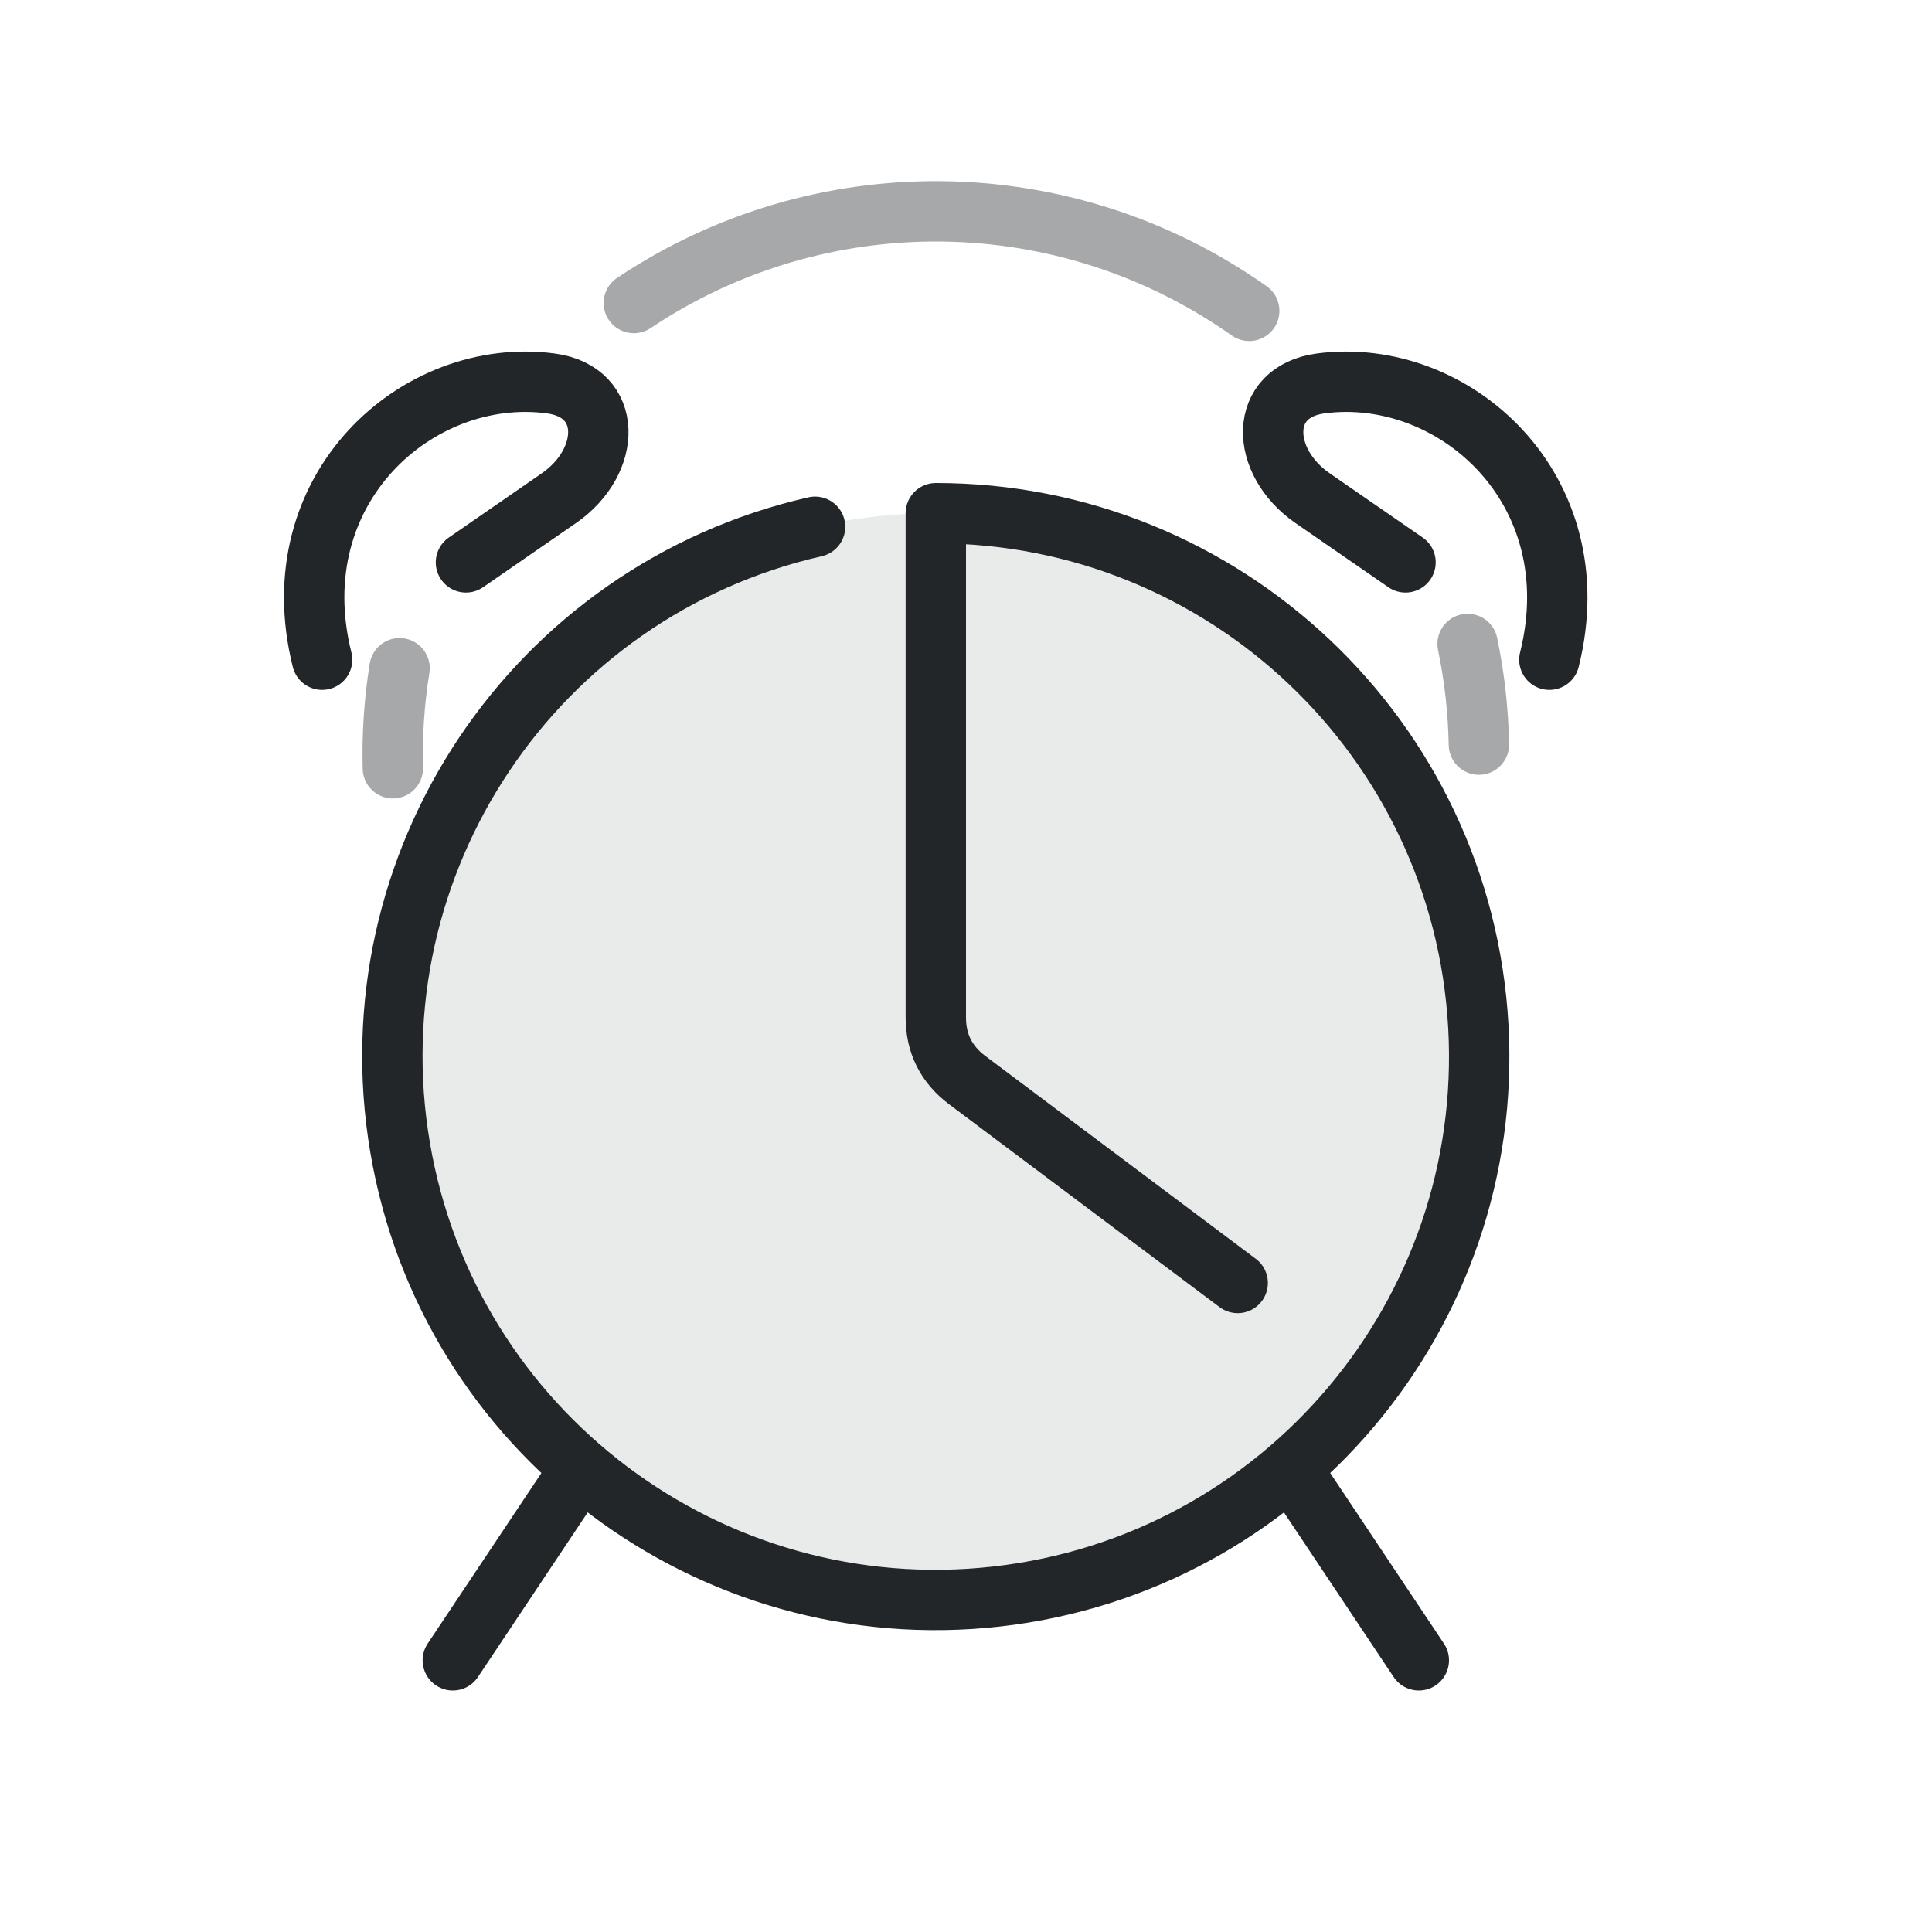
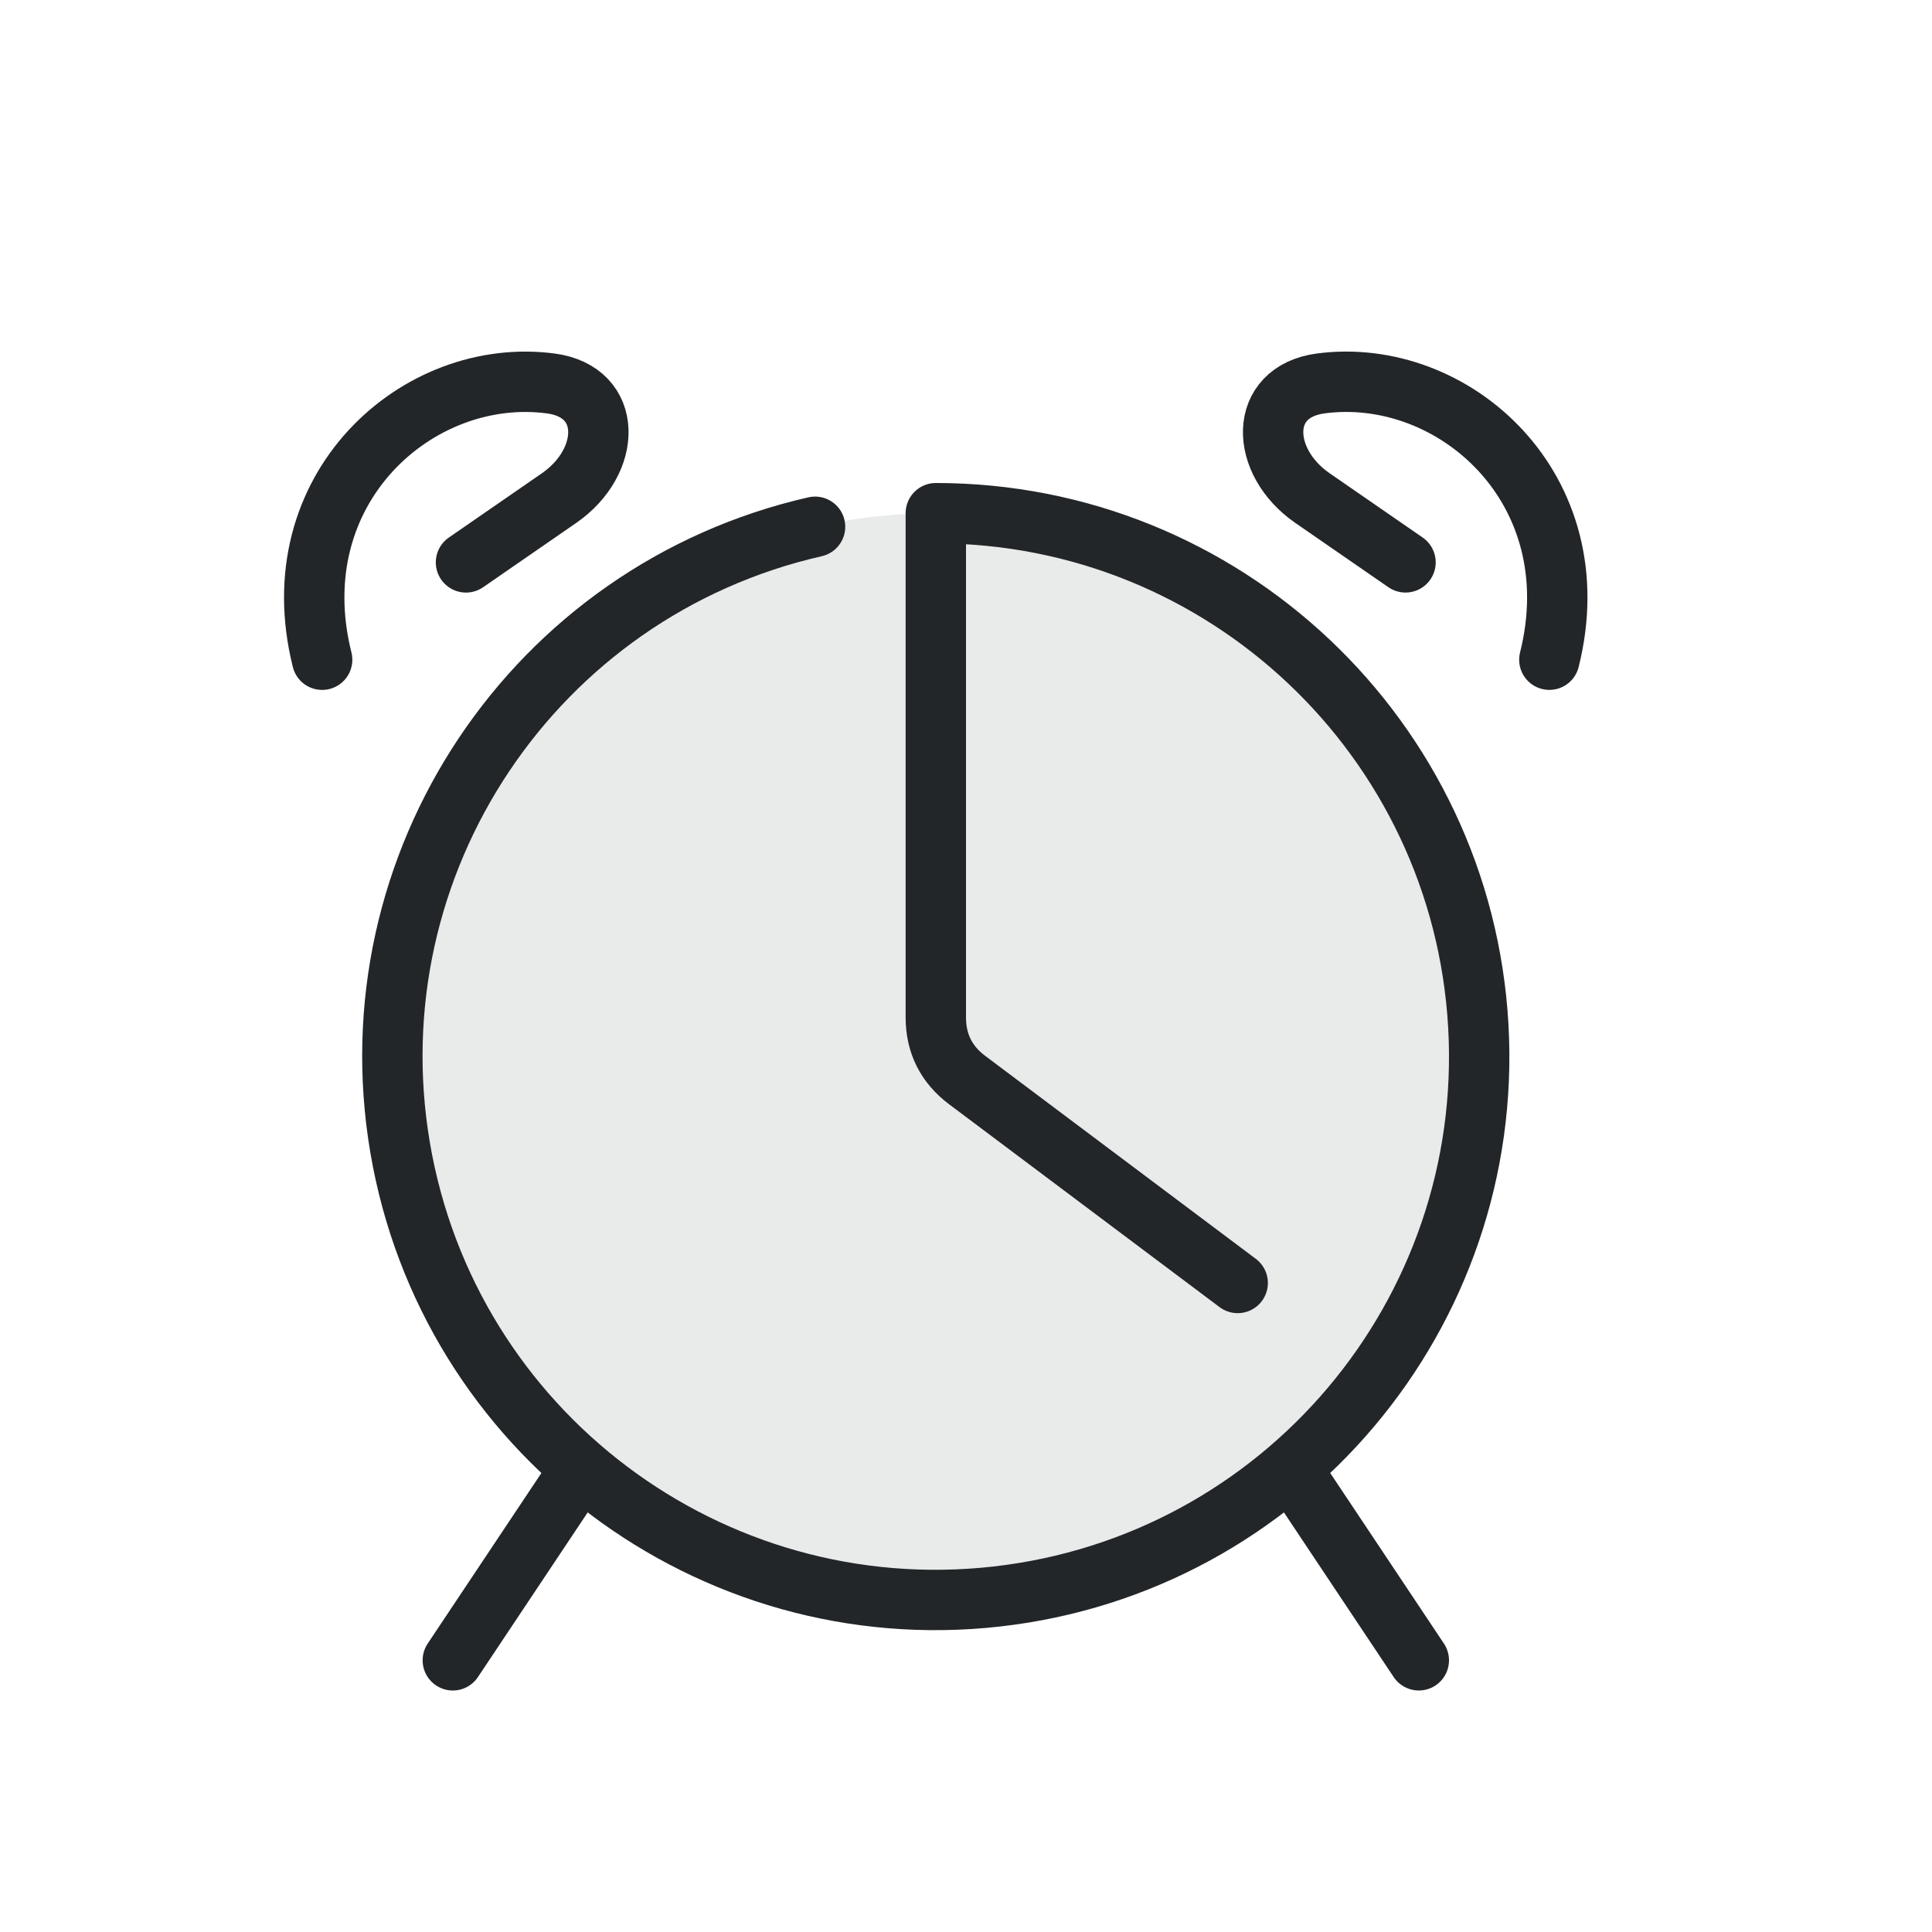
- <svg xmlns="http://www.w3.org/2000/svg" width="32" height="32" viewBox="0 0 32 32" version="1.1" id="svg5">
-   <defs id="defs1">
+ <svg xmlns="http://www.w3.org/2000/svg" width="32" height="32" version="1.1" viewBox="0 0 32 32">
+   <defs>
    <style id="current-color-scheme">.ColorScheme-Text {color:#232629;}</style>
  </defs>
-   <g class="ColorScheme-Text" fill="currentColor" opacity=".1" id="g1">
-     <circle cx="15.5" cy="17.5" r="9" id="circle1" fill="currentColor" class="ColorScheme-Text" />
+   <g class="ColorScheme-Text" fill="currentColor" opacity=".1">
+     <circle class="ColorScheme-Text" cx="15.5" cy="17.5" r="9" fill="currentColor" />
  </g>
-   <path d="m 13.5,8.725 a 9,9 0 1 0 2,-0.225 v 8.35 q 0,0.65 0.52,1.04 l 4.48,3.36" id="path2" style="fill:none;stroke-width:1;stroke-linecap:round;stroke-linejoin:round" class="ColorScheme-Text" stroke="currentColor" />
-   <path d="m 20.623,6.6 c 2.556,-1.42 5.113,0.277 5.4,2.473 0.136,1.042 -0.986,1.314 -1.799,0.624 L 22.797,8.484" id="path3" transform="matrix(-0.258819,-0.9659258,-0.9659258,0.258819,37.37504,29.13893)" style="fill:none;stroke-width:1;stroke-linecap:round;stroke-linejoin:round" class="ColorScheme-Text" stroke="currentColor" />
-   <path d="m 9.5,24.5 -2,3 m 14,-3 2,3" id="path4" style="fill:none;stroke-width:1;stroke-linecap:round;stroke-linejoin:round" class="ColorScheme-Text" stroke="currentColor" />
-   <path d="m 20.623,6.6 c 2.556,-1.42 5.113,0.277 5.4,2.473 0.136,1.042 -0.986,1.314 -1.799,0.624 L 22.797,8.484" id="path6" transform="rotate(-75,15.79853,18.72515)" style="fill:none;stroke-width:1;stroke-linecap:round;stroke-linejoin:round" class="ColorScheme-Text" stroke="currentColor" />
-   <path style="opacity:0.4;fill:none;fill-rule:evenodd;stroke-width:1;stroke-linecap:round;stroke-linejoin:round;stroke-dashoffset:0.5;paint-order:markers fill stroke" id="path7" d="m 24.308,10.666 a 8.996,8.996 0 0 1 0.187,1.667" class="ColorScheme-Text" stroke="currentColor" />
-   <path style="opacity:0.4;fill:none;fill-rule:evenodd;stroke-width:1;stroke-linecap:round;stroke-linejoin:round;stroke-dashoffset:0.5;paint-order:markers fill stroke" id="path8" d="M 10.498,5.019 A 8.996,8.996 0 0 1 20.691,5.149" class="ColorScheme-Text" stroke="currentColor" />
-   <path style="opacity:0.4;fill:none;fill-rule:evenodd;stroke-width:1;stroke-linecap:round;stroke-linejoin:round;stroke-dashoffset:0.5;paint-order:markers fill stroke" id="path9" d="M 6.507,12.725 A 8.996,8.996 0 0 1 6.618,11.068" class="ColorScheme-Text" stroke="currentColor" />
+   <g stroke="currentColor">
+     <path class="ColorScheme-Text" d="m13.5 8.725a9 9 0 102-.225v8.35q0 .65.52 1.04l4.48 3.36" style="fill:none;stroke-linecap:round;stroke-linejoin:round" stroke="currentColor" />
+     <path class="ColorScheme-Text" transform="matrix(-.25882 -.96593 -.96593 .25882 37.375 29.139)" d="m20.623 6.6c2.556-1.42 5.113.277 5.4 2.473.136 1.042-.986 1.315-1.799.624l-1.427-1.213" style="fill:none;stroke-linecap:round;stroke-linejoin:round" stroke="currentColor" />
+     <path class="ColorScheme-Text" d="m9.5 24.5-2 3m14-3 2 3" style="fill:none;stroke-linecap:round;stroke-linejoin:round" stroke="currentColor" />
+     <path class="ColorScheme-Text" transform="rotate(-75 15.799 18.725)" d="m20.623 6.6c2.556-1.42 5.113.277 5.4 2.473.136 1.042-.986 1.315-1.799.624l-1.427-1.213" style="fill:none;stroke-linecap:round;stroke-linejoin:round" stroke="currentColor" />
+   </g>
</svg>
